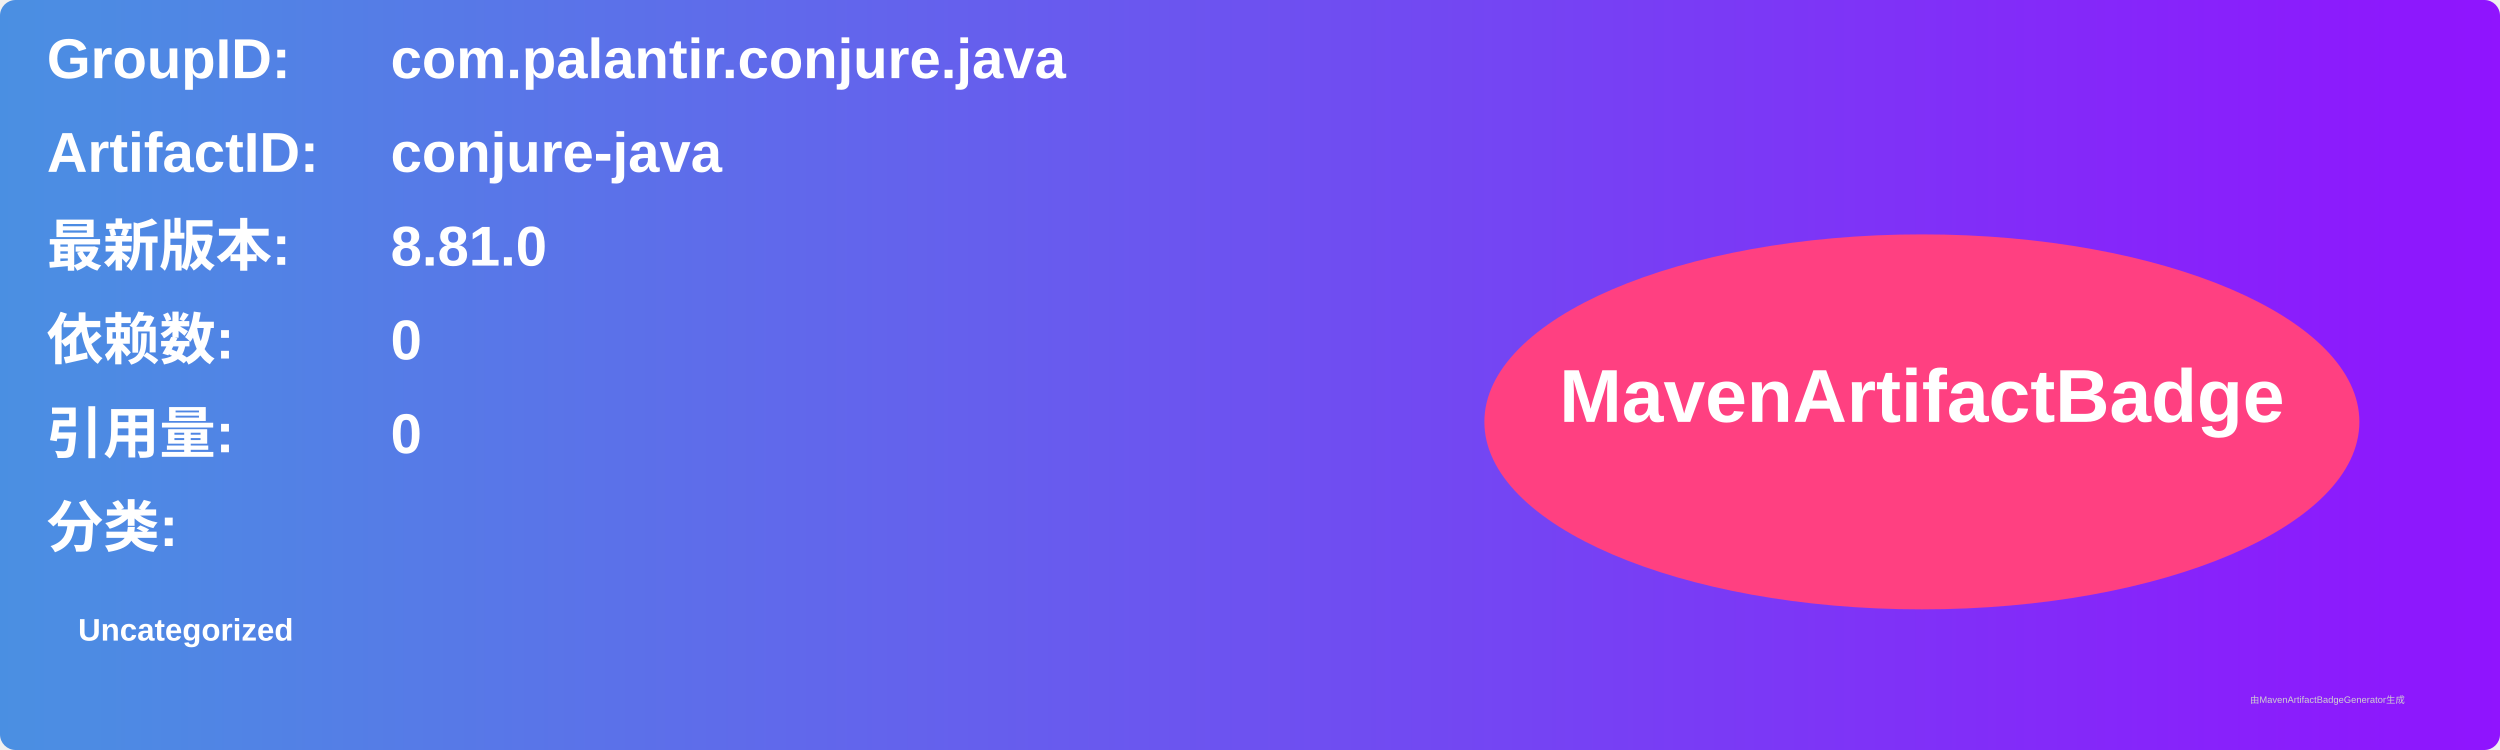
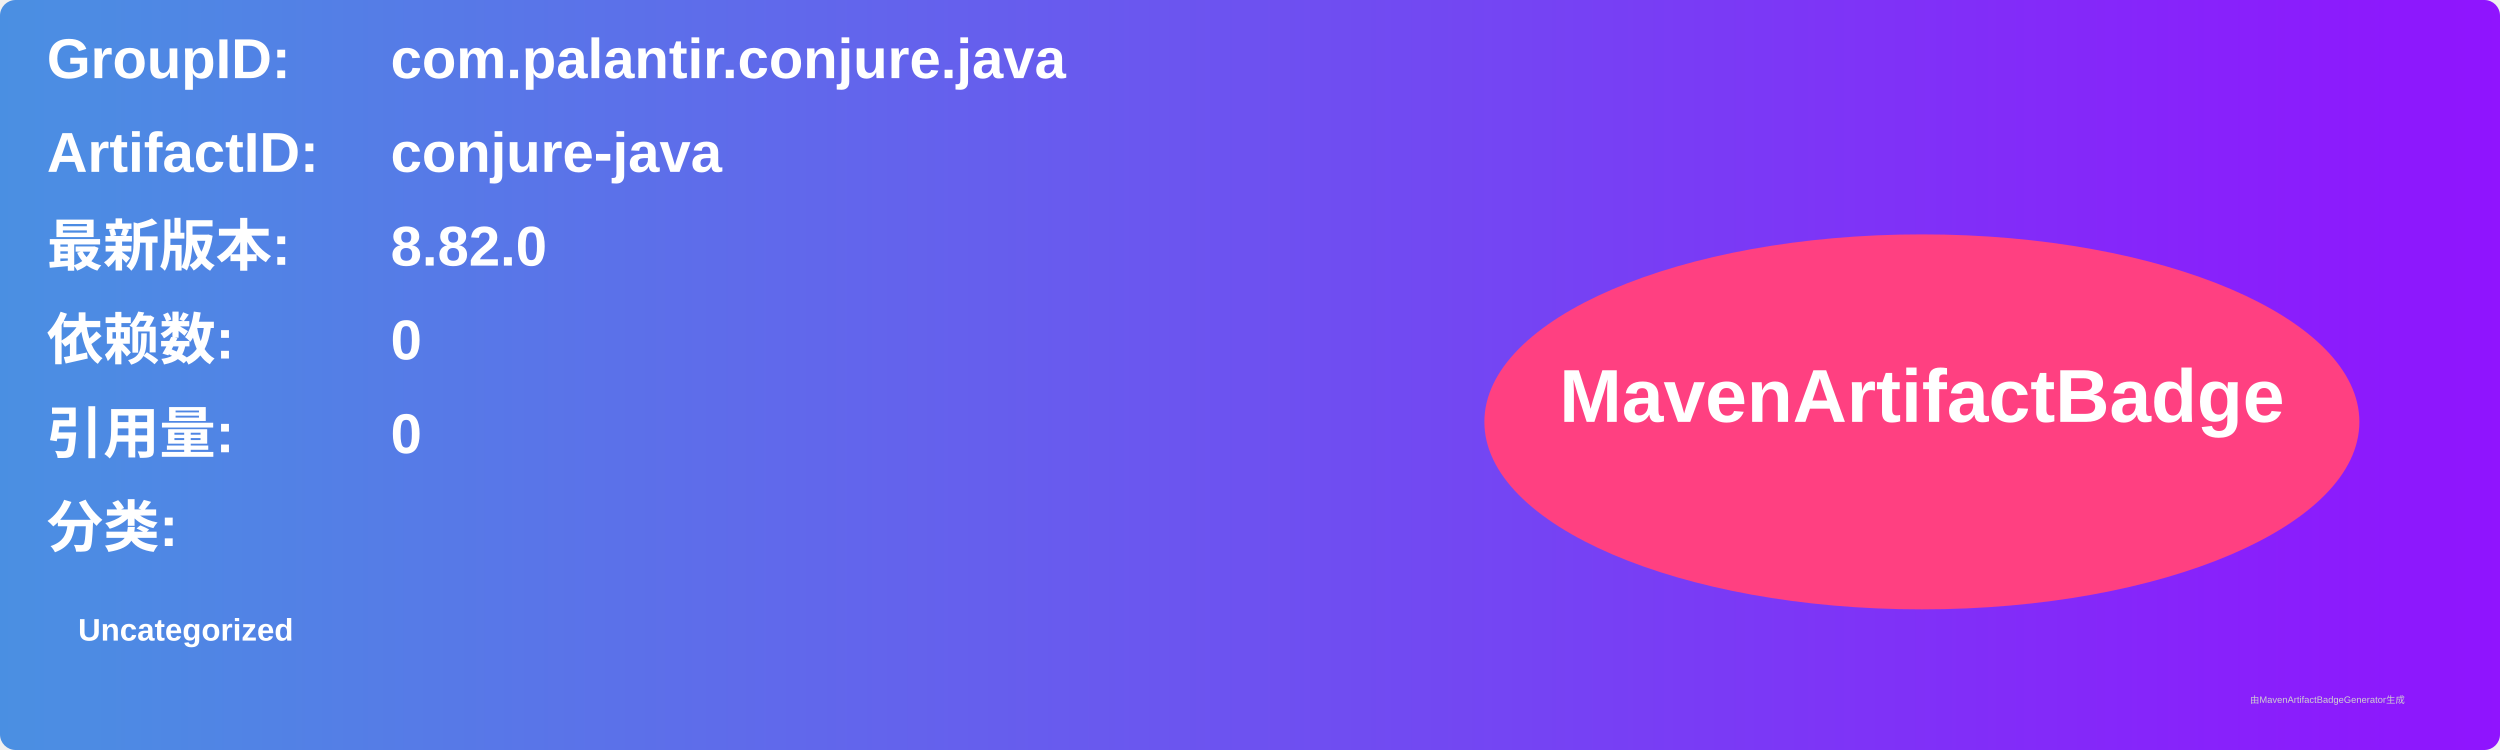
<svg xmlns="http://www.w3.org/2000/svg" width="800" height="240" viewBox="0 0 800 240">
  <linearGradient id="grad" x1="0%" y1="0%" x2="100%" y2="0%">
    <stop offset="0%" stop-color="#4a90e2" />
    <stop offset="100%" stop-color="#9013fe" />
  </linearGradient>
  <rect width="100%" height="100%" rx="5" ry="5" fill="url(#grad)" />
  <g transform="translate(15, 15)">
    <text x="0" y="10" font-family="Arial" font-size="18" fill="white" font-weight="bold" width="260">GroupID:</text>
    <text x="110" y="10" font-family="Arial" font-size="18" fill="white" font-weight="bold" width="460">com.palantir.conjure.java</text>
    <text x="0" y="40" font-family="Arial" font-size="18" fill="white" font-weight="bold" width="260">ArtifactID:</text>
    <text x="110" y="40" font-family="Arial" font-size="18" fill="white" font-weight="bold" width="460">conjure-java</text>
    <text x="0" y="70" font-family="Arial" font-size="18" fill="white" font-weight="bold">最新版本:</text>
    <text x="110" y="70" font-family="Arial" font-size="18" fill="white" font-weight="bold">
-       <tspan font-weight="bold">8.81.0</tspan>
+       <tspan font-weight="bold">8.82.0</tspan>
    </text>
    <text x="0" y="100" font-family="Arial" font-size="18" fill="white" font-weight="bold">依赖数: </text>
    <text x="110" y="100" font-family="Arial" font-size="18" fill="white">
      <tspan font-weight="bold">0</tspan>
    </text>
    <text x="0" y="130" font-family="Arial" font-size="18" fill="white" font-weight="bold">引用量: </text>
    <text x="110" y="130" font-family="Arial" font-size="18" fill="white">
      <tspan font-weight="bold">0</tspan>
    </text>
    <text x="0" y="160" font-family="Arial" font-size="18" fill="white" font-weight="bold">分类:</text>
    <text x="10" y="190" font-family="Arial" font-size="10" fill="white">
      <tspan font-weight="bold">Uncategorized</tspan>
    </text>
    <ellipse cx="600" cy="120" rx="140" ry="60" fill="#ff4081" />
    <text x="600" y="120" text-anchor="middle" font-family="Arial" font-size="24" fill="white" font-weight="bold">MavenArtifactBadge</text>
  </g>
  <text x="720" y="225" font-family="Arial" font-size="3" fill="#d0d0d0">由MavenArtifactBadgeGenerator生成</text>
</svg>
